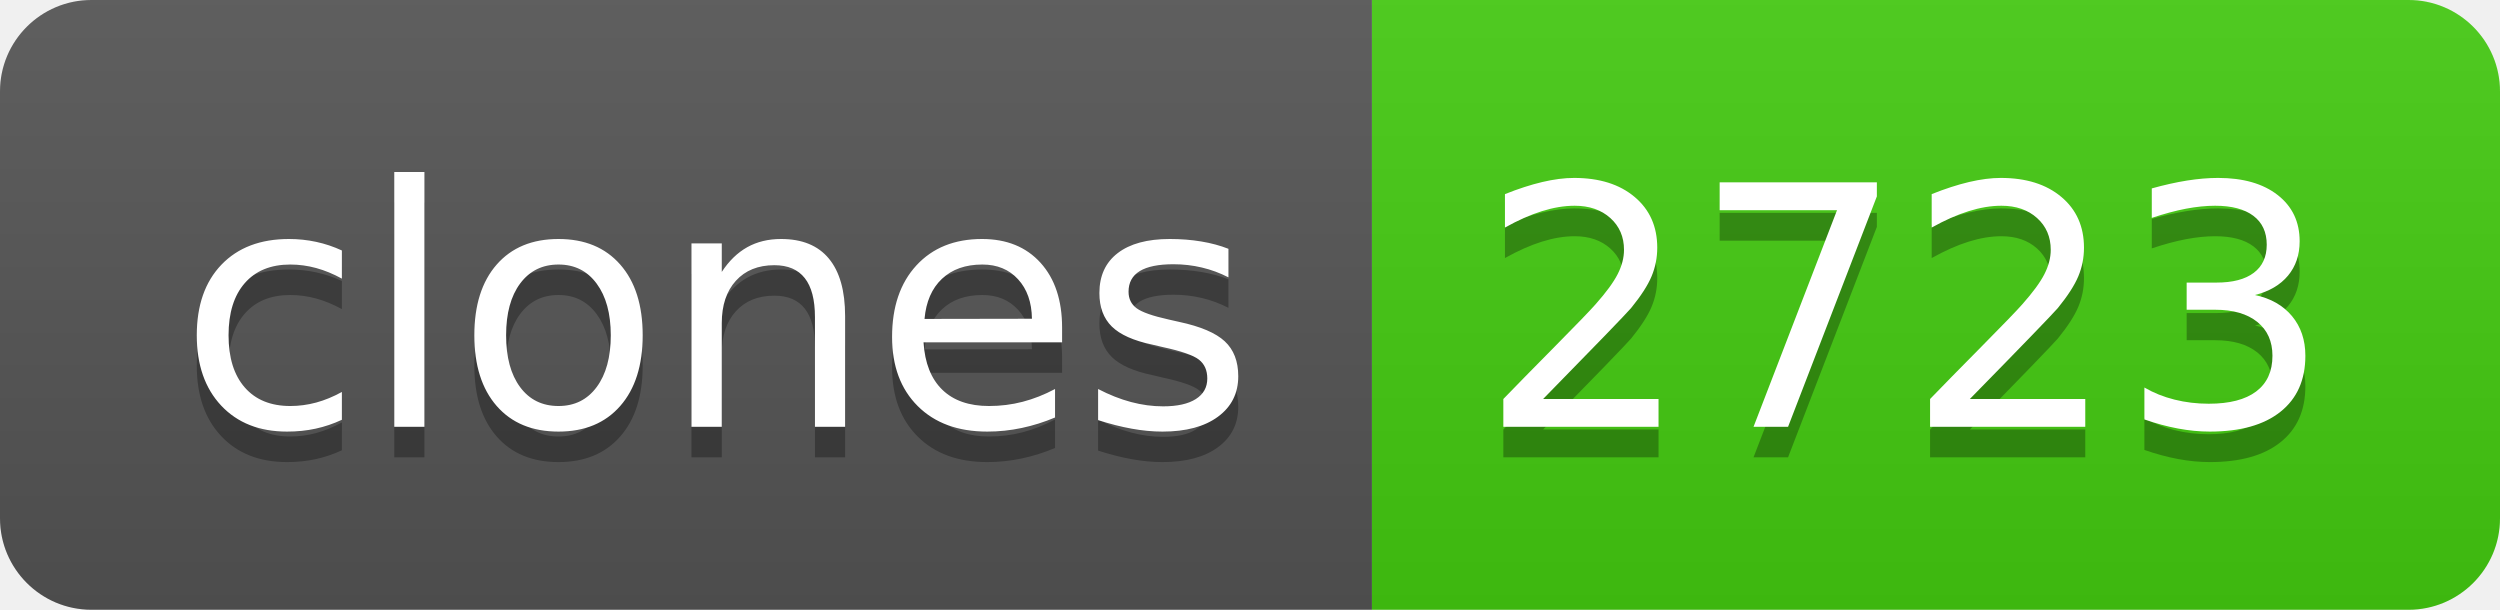
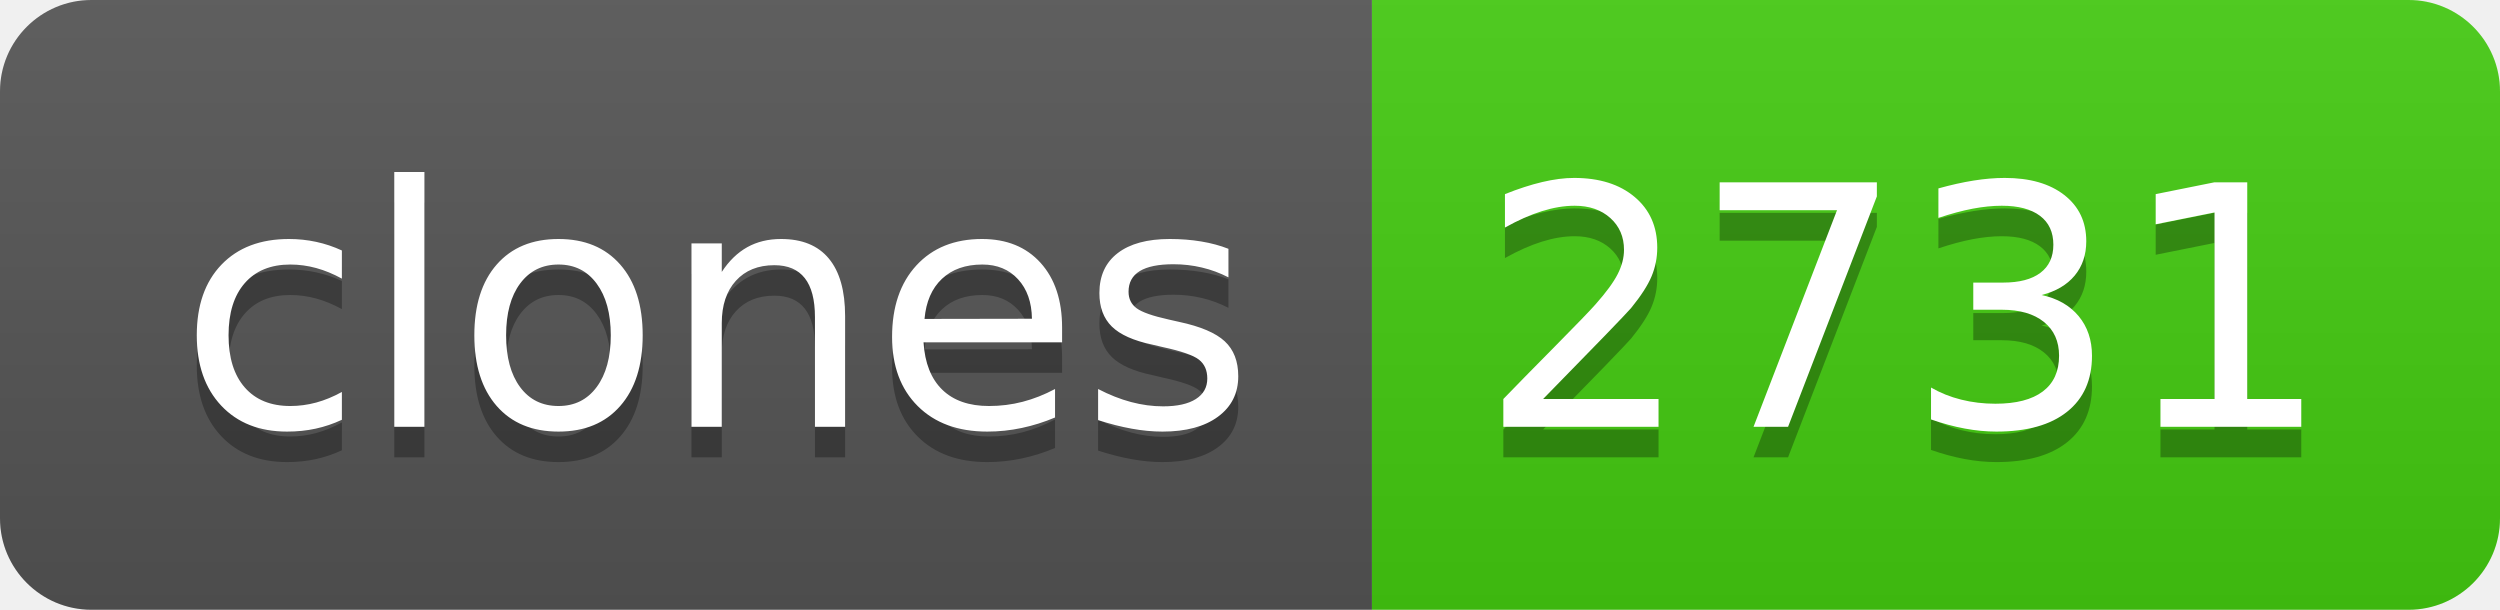
- <svg xmlns="http://www.w3.org/2000/svg" width="82" height="20" role="img" aria-label="clones: 2723">
+ <svg xmlns="http://www.w3.org/2000/svg" width="82" height="20" role="img" aria-label="clones: 2731">
  <linearGradient id="s" x2="0" y2="100%">
    <stop offset="0" stop-color="#bbb" stop-opacity=".1" />
    <stop offset="1" stop-opacity=".1" />
  </linearGradient>
  <clipPath id="r">
    <rect width="82" height="20" rx="3" fill="#fff" />
  </clipPath>
  <g clip-path="url(#r)">
    <rect width="45" height="20" fill="#555" />
    <rect x="45" width="37" height="20" fill="#4c1" />
    <rect width="82" height="20" fill="url(#s)" />
  </g>
  <g fill="#fff" text-anchor="middle" font-family="Verdana,Geneva,DejaVu Sans,sans-serif" text-rendering="geometricPrecision" font-size="110">
    <text aria-hidden="true" x="235" y="150" fill="#010101" fill-opacity=".3" transform="scale(.1)" textLength="350">clones</text>
    <text x="235" y="140" transform="scale(.1)" fill="#fff" textLength="350">clones</text>
-     <text aria-hidden="true" x="625" y="150" fill="#010101" fill-opacity=".3" transform="scale(.1)" textLength="270">2723</text>
-     <text x="625" y="140" transform="scale(.1)" fill="#fff" textLength="270">2723</text>
+     <text aria-hidden="true" x="625" y="150" fill="#010101" fill-opacity=".3" transform="scale(.1)" textLength="270">2731</text>
+     <text x="625" y="140" transform="scale(.1)" fill="#fff" textLength="270">2731</text>
  </g>
</svg>
